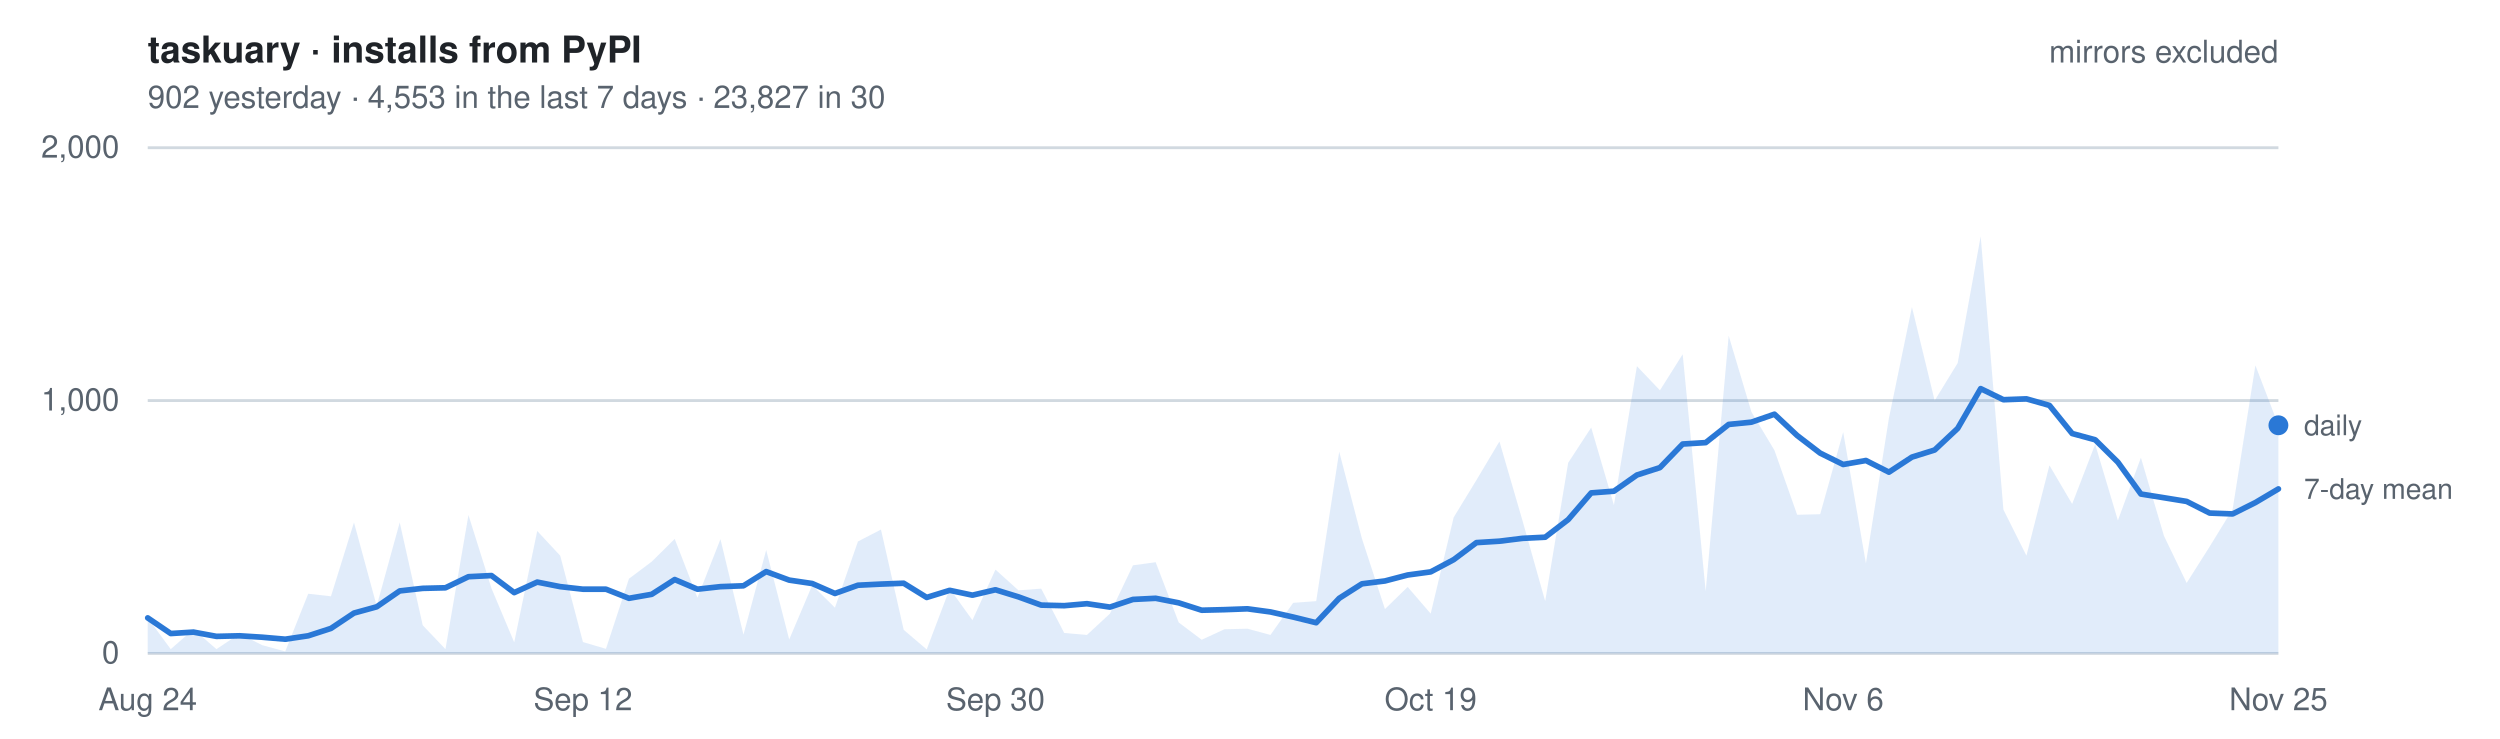
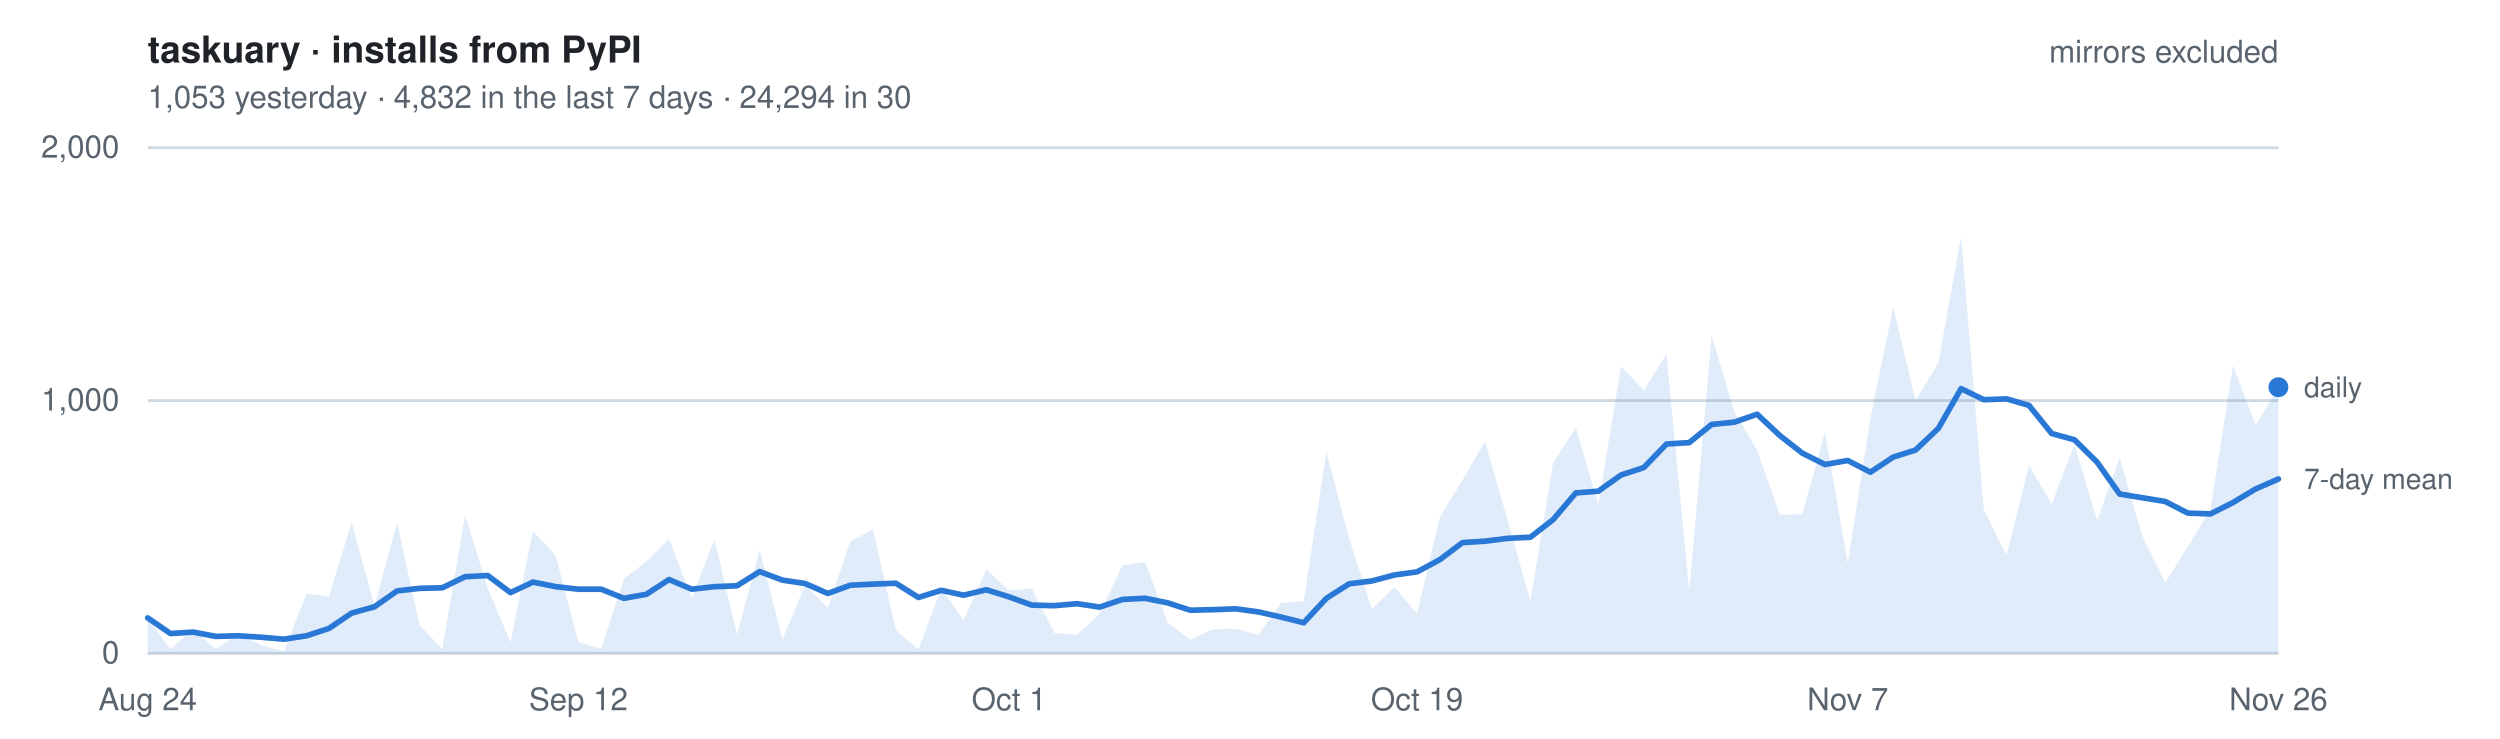
- <svg xmlns="http://www.w3.org/2000/svg" width="880" height="260" viewBox="0 0 880 260" font-family="-apple-system, BlinkMacSystemFont, Segoe UI, Helvetica, Arial, sans-serif" role="img" aria-label="Daily installs of taskuary from PyPI, mirrors excluded. 902 yesterday   ·   4,553 in the last 7 days   ·   23,827 in 30">
+ <svg xmlns="http://www.w3.org/2000/svg" width="880" height="260" viewBox="0 0 880 260" font-family="-apple-system, BlinkMacSystemFont, Segoe UI, Helvetica, Arial, sans-serif" role="img" aria-label="Daily installs of taskuary from PyPI, mirrors excluded. 1,053 yesterday   ·   4,832 in the last 7 days   ·   24,294 in 30">
  <style>
    text { font-size: 11px; }
    .title { font-size: 13px; font-weight: 600; fill: #1f2328; }
    .dim   { fill: #59636e; }
    .key   { fill: #59636e; font-size: 10px; }
    .grid  { stroke: #d1d9e0; stroke-width: 1; }
    .line  { fill: none; stroke: #2a78d6; stroke-width: 2; stroke-linejoin: round; stroke-linecap: round; }
    .area  { fill: #2a78d6; fill-opacity: .14; stroke: none; }
    .dot   { fill: #2a78d6; }
    @media (prefers-color-scheme: dark) {
      .title { fill: #e6edf3; } .dim, .key { fill: #9198a1; } .grid { stroke: #2f3742; }
      .line, .dot { stroke: #3987e5; fill: #3987e5; } .line { fill: none; }
      .area { fill: #3987e5; fill-opacity: .18; }
    }
  </style>
  <text x="52" y="22" class="title">taskuary · installs from PyPI</text>
-   <text x="52" y="38" class="dim">902 yesterday   ·   4,553 in the last 7 days   ·   23,827 in 30</text>
+   <text x="52" y="38" class="dim">1,053 yesterday   ·   4,832 in the last 7 days   ·   24,294 in 30</text>
  <line x1="52" y1="230.0" x2="802" y2="230.0" class="grid" />
  <text x="42" y="233.5" class="dim" text-anchor="end">0</text>
  <line x1="52" y1="141.0" x2="802" y2="141.0" class="grid" />
  <text x="42" y="144.5" class="dim" text-anchor="end">1,000</text>
  <line x1="52" y1="52.0" x2="802" y2="52.0" class="grid" />
  <text x="42" y="55.5" class="dim" text-anchor="end">2,000</text>
-   <path d="M52.0,230 L52.0,217.5 L60.1,228.5 L68.1,221.5 L76.2,228.5 L84.3,223.1 L92.3,227.1 L100.4,229.3 L108.5,209.0 L116.5,209.9 L124.6,183.9 L132.6,213.3 L140.7,183.9 L148.8,220.1 L156.8,228.5 L164.9,181.3 L173.0,207.1 L181.0,226.1 L189.1,186.9 L197.2,195.6 L205.2,226.0 L213.3,228.4 L221.4,203.7 L229.4,197.7 L237.5,189.7 L245.5,210.4 L253.6,189.8 L261.7,223.4 L269.7,193.6 L277.8,225.1 L285.9,206.0 L293.9,213.9 L302.0,190.6 L310.1,186.4 L318.1,221.7 L326.2,228.6 L334.3,207.2 L342.3,218.3 L350.4,200.5 L358.5,207.8 L366.5,207.2 L374.6,222.8 L382.6,223.5 L390.7,216.0 L398.8,199.0 L406.8,197.9 L414.9,219.1 L423.0,225.2 L431.0,221.5 L439.1,221.3 L447.2,223.5 L455.2,212.2 L463.3,211.6 L471.4,159.0 L479.4,189.6 L487.5,214.4 L495.5,206.6 L503.6,216.0 L511.7,182.1 L519.7,169.0 L527.8,155.4 L535.9,183.2 L543.9,211.6 L552.0,162.9 L560.1,150.5 L568.1,177.8 L576.2,128.9 L584.3,137.4 L592.3,124.7 L600.4,208.1 L608.5,118.2 L616.5,145.0 L624.6,158.5 L632.6,181.2 L640.7,181.0 L648.8,152.1 L656.8,198.3 L664.9,147.2 L673.0,108.1 L681.0,141.0 L689.1,127.8 L697.2,83.2 L705.2,179.4 L713.3,195.6 L721.4,163.8 L729.4,177.4 L737.5,156.4 L745.5,183.2 L753.6,161.1 L761.7,188.6 L769.7,205.2 L777.8,192.4 L785.9,179.2 L793.9,128.6 L802.0,149.7 L802.0,230 Z" class="area" />
-   <polyline points="52.0,217.5 60.1,223.0 68.1,222.5 76.2,224.0 84.3,223.8 92.3,224.3 100.4,225.0 108.5,223.8 116.5,221.2 124.6,215.8 132.6,213.6 140.7,208.0 148.8,207.1 156.8,206.9 164.9,203.0 173.0,202.6 181.0,208.6 189.1,204.9 197.2,206.5 205.2,207.4 213.3,207.4 221.4,210.6 229.4,209.2 237.5,204.0 245.5,207.4 253.6,206.5 261.7,206.2 269.7,201.2 277.8,204.2 285.9,205.4 293.9,208.9 302.0,206.0 310.1,205.6 318.1,205.3 326.2,210.3 334.3,207.8 342.3,209.5 350.4,207.6 358.5,210.1 366.5,213.0 374.6,213.2 382.6,212.5 390.7,213.7 398.8,211.0 406.8,210.6 414.9,212.2 423.0,214.8 431.0,214.6 439.1,214.3 447.2,215.4 455.2,217.2 463.3,219.2 471.4,210.6 479.4,205.5 487.5,204.5 495.5,202.4 503.6,201.3 511.7,197.0 519.7,191.0 527.8,190.5 535.9,189.5 543.9,189.1 552.0,182.9 560.1,173.5 568.1,172.9 576.2,167.2 584.3,164.6 592.3,156.3 600.4,155.8 608.5,149.4 616.5,148.6 624.6,145.8 632.6,153.3 640.7,159.5 648.8,163.5 656.8,162.1 664.9,166.2 673.0,160.9 681.0,158.4 689.1,150.8 697.2,136.8 705.2,140.7 713.3,140.4 721.4,142.7 729.4,152.6 737.5,154.8 745.5,162.7 753.6,173.9 761.7,175.2 769.7,176.5 777.8,180.6 785.9,180.9 793.9,176.9 802.0,172.1" class="line" />
-   <circle cx="802.0" cy="149.7" r="3.5" class="dot" />
-   <text x="811.0" y="153.2" class="key">daily</text>
-   <text x="811.0" y="175.6" class="key">7-day mean</text>
+   <path d="M52.0,230 L52.0,217.5 L60.0,228.5 L68.0,221.5 L75.9,228.5 L83.9,223.1 L91.9,227.1 L99.9,229.3 L107.9,209.0 L115.8,209.9 L123.8,183.9 L131.8,213.3 L139.8,183.9 L147.7,220.1 L155.7,228.5 L163.7,181.3 L171.7,207.1 L179.7,226.1 L187.6,186.9 L195.6,195.6 L203.6,226.0 L211.6,228.4 L219.6,203.7 L227.5,197.7 L235.5,189.7 L243.5,210.4 L251.5,189.8 L259.4,223.4 L267.4,193.6 L275.4,225.1 L283.4,206.0 L291.4,213.9 L299.3,190.6 L307.3,186.4 L315.3,221.7 L323.3,228.6 L331.3,207.2 L339.2,218.3 L347.2,200.5 L355.2,207.8 L363.2,207.2 L371.1,222.8 L379.1,223.5 L387.1,216.0 L395.1,199.0 L403.1,197.9 L411.0,219.1 L419.0,225.2 L427.0,221.5 L435.0,221.3 L443.0,223.5 L450.9,212.2 L458.9,211.6 L466.9,159.0 L474.9,189.6 L482.9,214.4 L490.8,206.6 L498.8,216.0 L506.8,182.1 L514.8,169.0 L522.7,155.4 L530.7,183.2 L538.7,211.6 L546.7,162.9 L554.7,150.5 L562.6,177.8 L570.6,128.9 L578.6,137.4 L586.6,124.7 L594.6,208.1 L602.5,118.2 L610.5,145.0 L618.5,158.5 L626.5,181.2 L634.4,181.0 L642.4,152.1 L650.4,198.3 L658.4,147.2 L666.4,108.1 L674.3,141.0 L682.3,127.8 L690.3,83.2 L698.3,179.4 L706.3,195.6 L714.2,163.8 L722.2,177.4 L730.2,156.4 L738.2,183.2 L746.1,161.1 L754.1,188.6 L762.1,205.2 L770.1,192.4 L778.1,179.2 L786.0,128.6 L794.0,149.7 L802.0,136.3 L802.0,230 Z" class="area" />
+   <polyline points="52.0,217.5 60.0,223.0 68.0,222.5 75.9,224.0 83.9,223.8 91.9,224.3 99.9,225.0 107.9,223.8 115.8,221.2 123.8,215.8 131.8,213.6 139.8,208.0 147.7,207.1 155.7,206.9 163.7,203.0 171.7,202.6 179.7,208.6 187.6,204.9 195.6,206.5 203.6,207.4 211.6,207.4 219.6,210.6 227.5,209.2 235.5,204.0 243.5,207.4 251.5,206.5 259.4,206.2 267.4,201.2 275.4,204.2 283.4,205.4 291.4,208.9 299.3,206.0 307.3,205.6 315.3,205.3 323.3,210.3 331.3,207.8 339.2,209.5 347.2,207.6 355.2,210.1 363.2,213.0 371.1,213.2 379.1,212.5 387.1,213.7 395.1,211.0 403.1,210.6 411.0,212.2 419.0,214.8 427.0,214.6 435.0,214.3 443.0,215.4 450.9,217.2 458.9,219.2 466.9,210.6 474.9,205.5 482.9,204.5 490.8,202.4 498.8,201.3 506.8,197.0 514.8,191.0 522.7,190.5 530.7,189.5 538.7,189.1 546.7,182.9 554.7,173.5 562.6,172.9 570.6,167.2 578.6,164.6 586.6,156.3 594.6,155.8 602.5,149.4 610.5,148.6 618.5,145.8 626.5,153.3 634.4,159.5 642.4,163.5 650.4,162.1 658.4,166.2 666.4,160.9 674.3,158.4 682.3,150.8 690.3,136.8 698.3,140.7 706.3,140.4 714.2,142.7 722.2,152.6 730.2,154.8 738.2,162.7 746.1,173.9 754.1,175.2 762.1,176.5 770.1,180.6 778.1,180.9 786.0,176.9 794.0,172.1 802.0,168.6" class="line" />
+   <circle cx="802.0" cy="136.3" r="3.5" class="dot" />
+   <text x="811.0" y="139.8" class="key">daily</text>
+   <text x="811.0" y="172.1" class="key">7-day mean</text>
  <text x="52.0" y="250" class="dim" text-anchor="middle">Aug 24</text>
-   <text x="205.2" y="250" class="dim" text-anchor="middle">Sep 12</text>
-   <text x="350.4" y="250" class="dim" text-anchor="middle">Sep 30</text>
-   <text x="503.6" y="250" class="dim" text-anchor="middle">Oct 19</text>
-   <text x="648.8" y="250" class="dim" text-anchor="middle">Nov 6</text>
-   <text x="802.0" y="250" class="dim" text-anchor="middle">Nov 25</text>
+   <text x="203.6" y="250" class="dim" text-anchor="middle">Sep 12</text>
+   <text x="355.2" y="250" class="dim" text-anchor="middle">Oct 1</text>
+   <text x="498.8" y="250" class="dim" text-anchor="middle">Oct 19</text>
+   <text x="650.4" y="250" class="dim" text-anchor="middle">Nov 7</text>
+   <text x="802.0" y="250" class="dim" text-anchor="middle">Nov 26</text>
  <text x="802" y="22" class="dim" text-anchor="end">mirrors excluded</text>
</svg>
